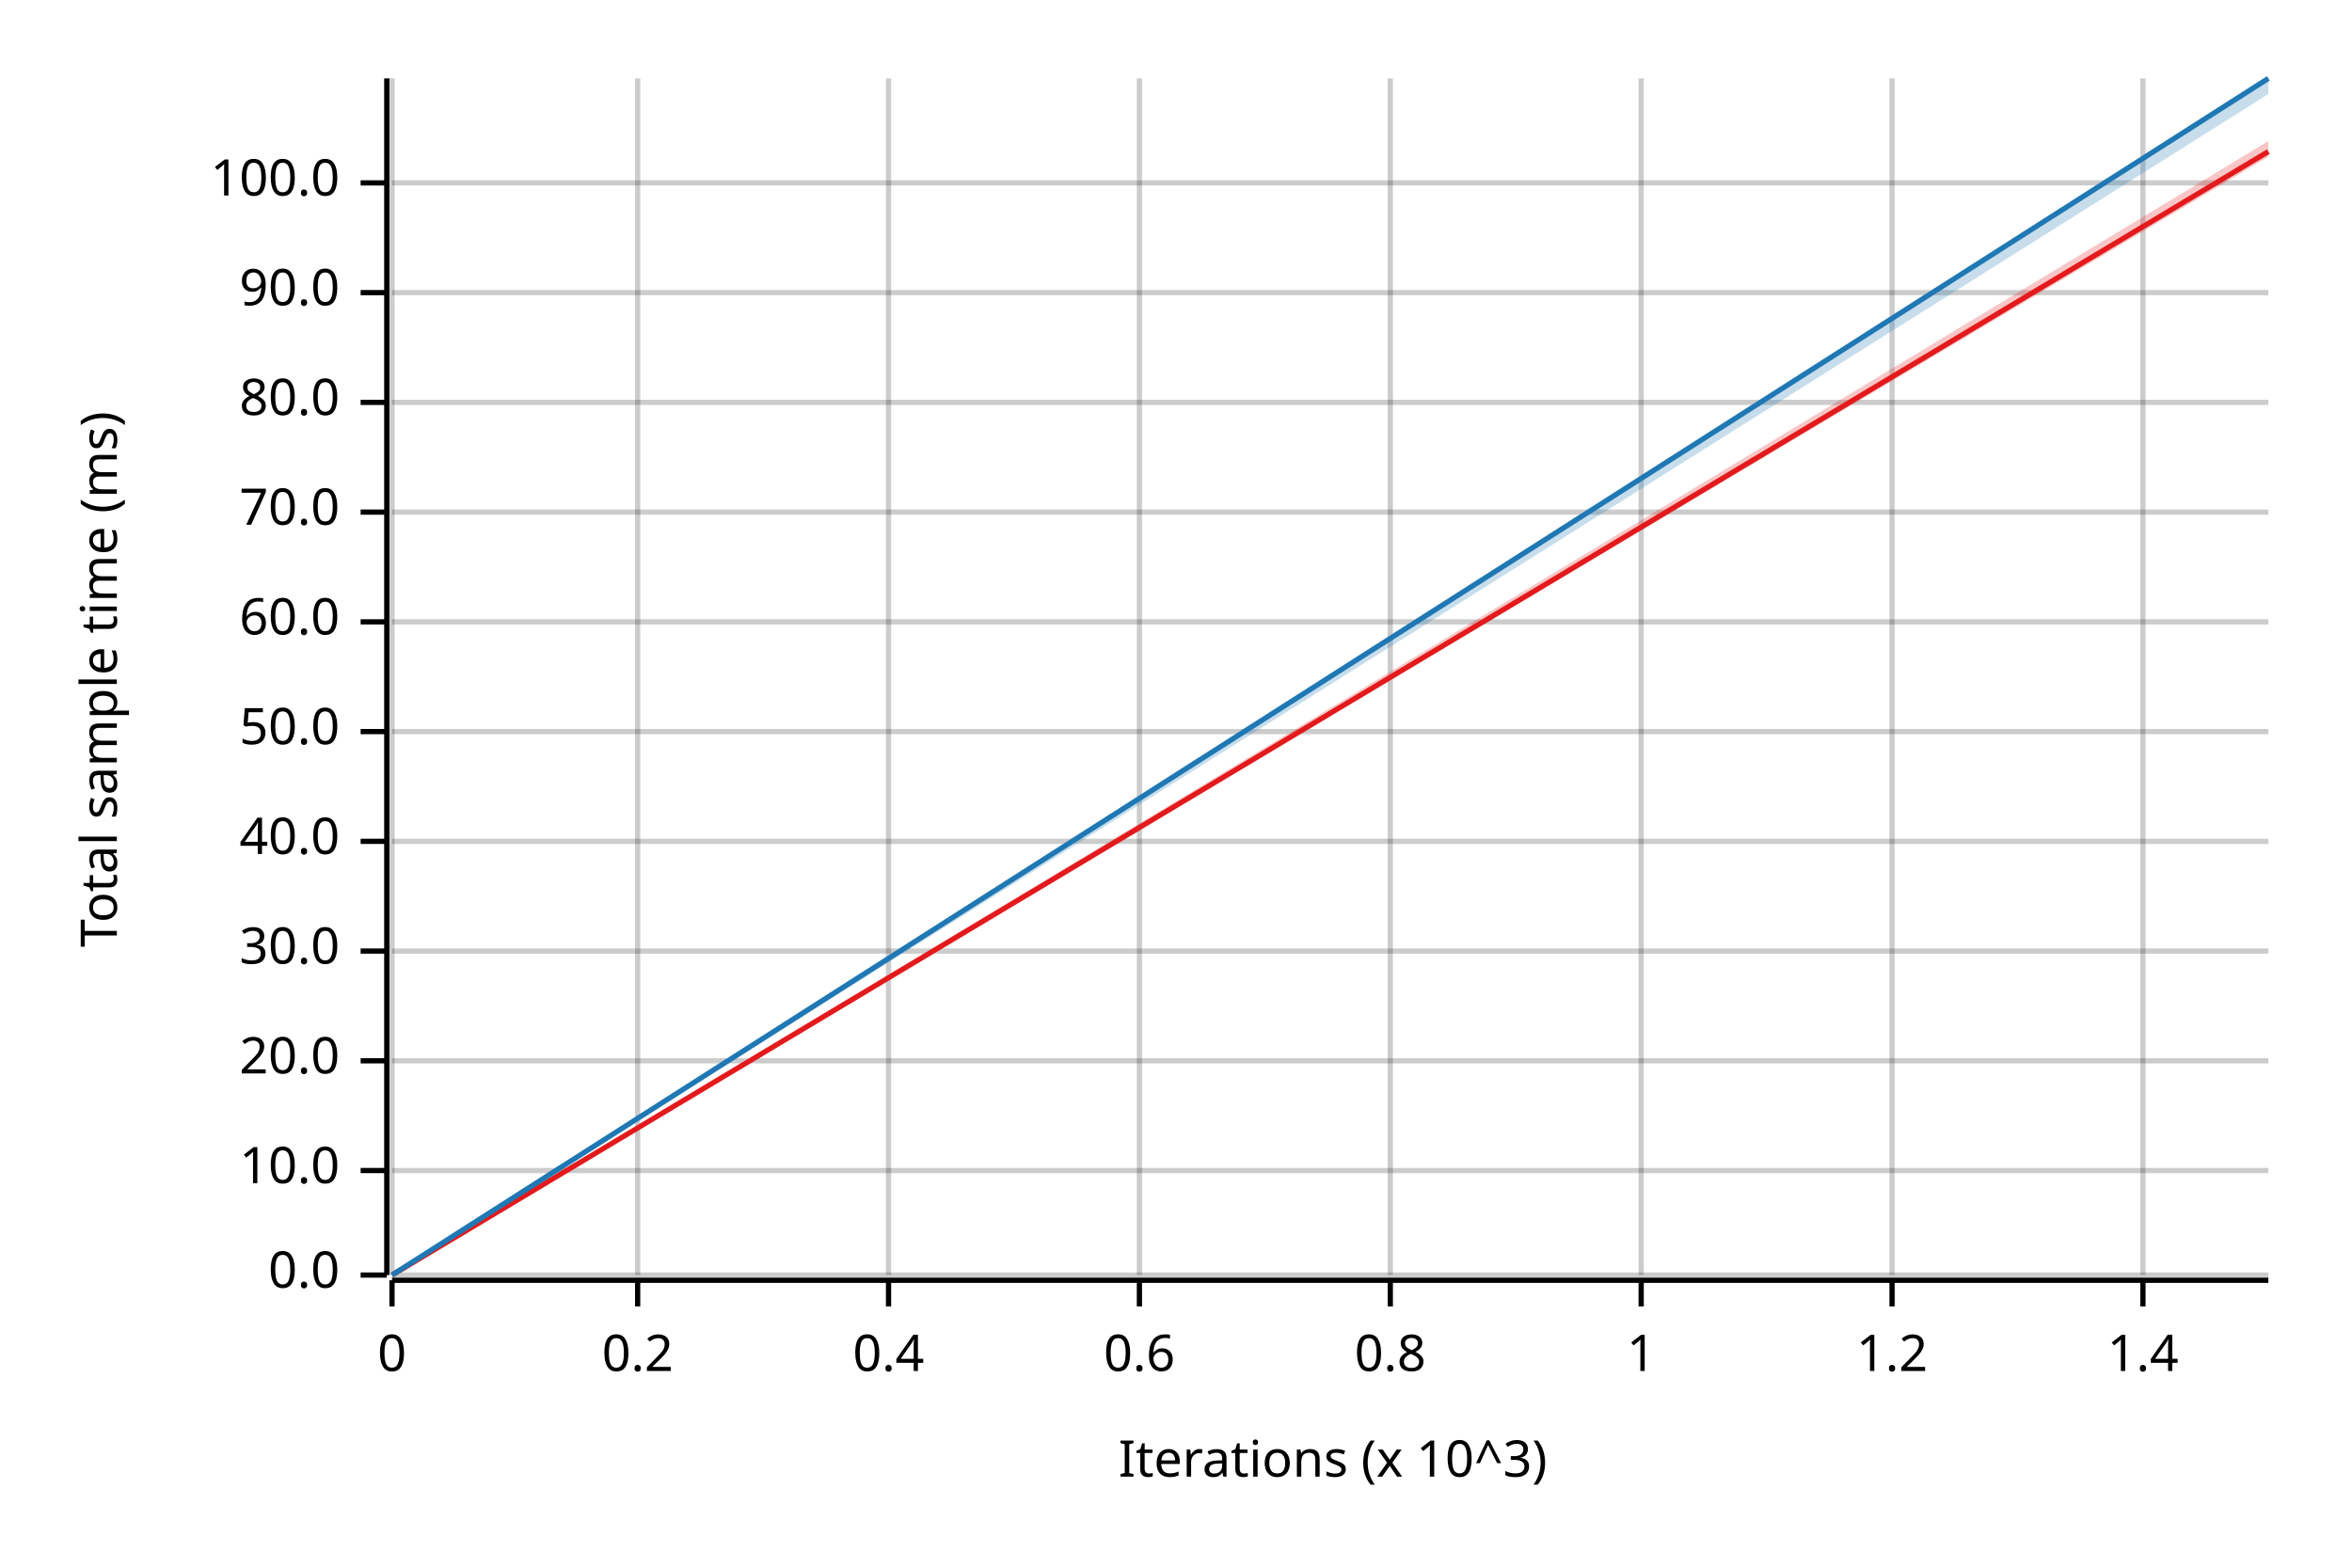
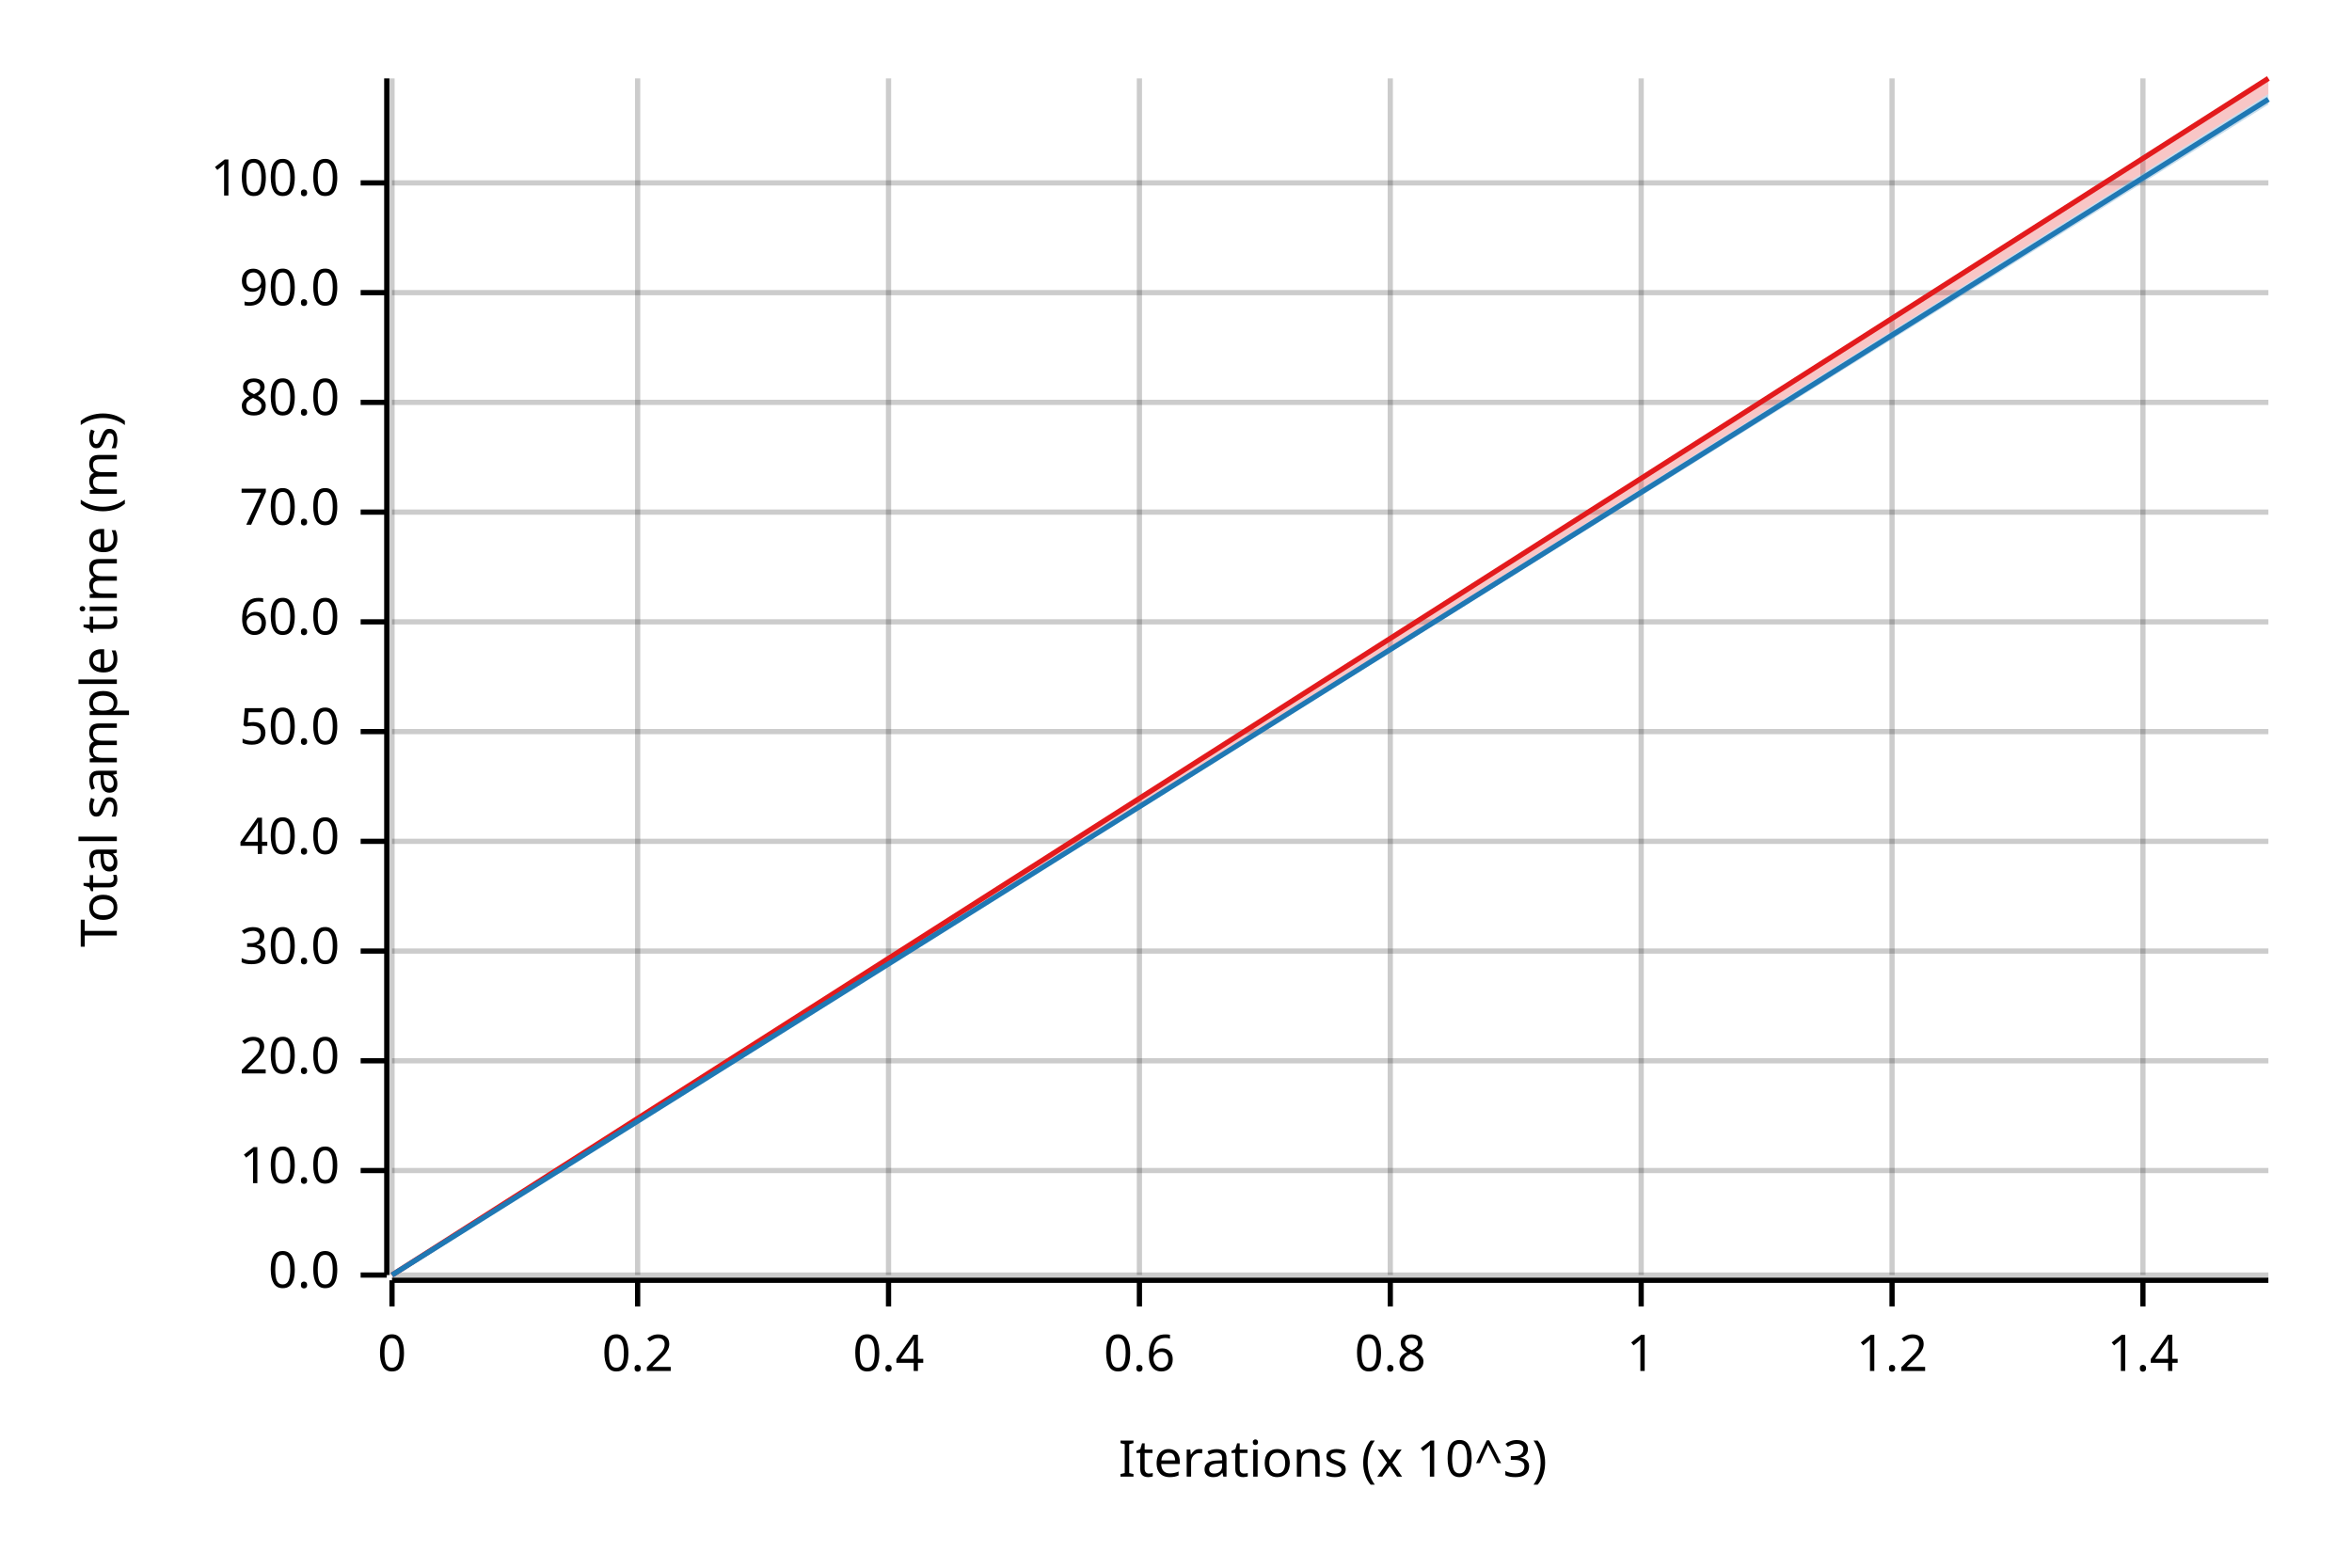
<svg xmlns="http://www.w3.org/2000/svg" width="450" height="300" viewBox="0 0 450 300">
  <text x="15" y="130" dy="0.76em" text-anchor="middle" font-family="sans-serif" font-size="9.677" opacity="1" fill="#000000" transform="rotate(270, 15, 130)">
Total sample time (ms)
</text>
  <text x="255" y="285" dy="-0.5ex" text-anchor="middle" font-family="sans-serif" font-size="9.677" opacity="1" fill="#000000">
Iterations (x 10^3)
</text>
  <line opacity="0.2" stroke="#000000" stroke-width="1" x1="75" y1="244" x2="75" y2="15" />
  <line opacity="0.2" stroke="#000000" stroke-width="1" x1="122" y1="244" x2="122" y2="15" />
  <line opacity="0.2" stroke="#000000" stroke-width="1" x1="170" y1="244" x2="170" y2="15" />
  <line opacity="0.2" stroke="#000000" stroke-width="1" x1="218" y1="244" x2="218" y2="15" />
  <line opacity="0.2" stroke="#000000" stroke-width="1" x1="266" y1="244" x2="266" y2="15" />
  <line opacity="0.2" stroke="#000000" stroke-width="1" x1="314" y1="244" x2="314" y2="15" />
  <line opacity="0.2" stroke="#000000" stroke-width="1" x1="362" y1="244" x2="362" y2="15" />
  <line opacity="0.2" stroke="#000000" stroke-width="1" x1="410" y1="244" x2="410" y2="15" />
  <line opacity="0.2" stroke="#000000" stroke-width="1" x1="75" y1="244" x2="434" y2="244" />
  <line opacity="0.2" stroke="#000000" stroke-width="1" x1="75" y1="224" x2="434" y2="224" />
  <line opacity="0.2" stroke="#000000" stroke-width="1" x1="75" y1="203" x2="434" y2="203" />
  <line opacity="0.2" stroke="#000000" stroke-width="1" x1="75" y1="182" x2="434" y2="182" />
  <line opacity="0.2" stroke="#000000" stroke-width="1" x1="75" y1="161" x2="434" y2="161" />
  <line opacity="0.2" stroke="#000000" stroke-width="1" x1="75" y1="140" x2="434" y2="140" />
  <line opacity="0.2" stroke="#000000" stroke-width="1" x1="75" y1="119" x2="434" y2="119" />
  <line opacity="0.2" stroke="#000000" stroke-width="1" x1="75" y1="98" x2="434" y2="98" />
  <line opacity="0.2" stroke="#000000" stroke-width="1" x1="75" y1="77" x2="434" y2="77" />
  <line opacity="0.2" stroke="#000000" stroke-width="1" x1="75" y1="56" x2="434" y2="56" />
  <line opacity="0.2" stroke="#000000" stroke-width="1" x1="75" y1="35" x2="434" y2="35" />
  <polyline fill="none" opacity="1" stroke="#000000" stroke-width="1" points="74,15 74,244 " />
  <text x="65" y="244" dy="0.5ex" text-anchor="end" font-family="sans-serif" font-size="9.677" opacity="1" fill="#000000">
0.0
</text>
  <polyline fill="none" opacity="1" stroke="#000000" stroke-width="1" points="69,244 74,244 " />
  <text x="65" y="224" dy="0.5ex" text-anchor="end" font-family="sans-serif" font-size="9.677" opacity="1" fill="#000000">
10.0
</text>
  <polyline fill="none" opacity="1" stroke="#000000" stroke-width="1" points="69,224 74,224 " />
  <text x="65" y="203" dy="0.5ex" text-anchor="end" font-family="sans-serif" font-size="9.677" opacity="1" fill="#000000">
20.0
</text>
  <polyline fill="none" opacity="1" stroke="#000000" stroke-width="1" points="69,203 74,203 " />
  <text x="65" y="182" dy="0.5ex" text-anchor="end" font-family="sans-serif" font-size="9.677" opacity="1" fill="#000000">
30.0
</text>
  <polyline fill="none" opacity="1" stroke="#000000" stroke-width="1" points="69,182 74,182 " />
  <text x="65" y="161" dy="0.5ex" text-anchor="end" font-family="sans-serif" font-size="9.677" opacity="1" fill="#000000">
40.0
</text>
  <polyline fill="none" opacity="1" stroke="#000000" stroke-width="1" points="69,161 74,161 " />
  <text x="65" y="140" dy="0.5ex" text-anchor="end" font-family="sans-serif" font-size="9.677" opacity="1" fill="#000000">
50.0
</text>
  <polyline fill="none" opacity="1" stroke="#000000" stroke-width="1" points="69,140 74,140 " />
  <text x="65" y="119" dy="0.5ex" text-anchor="end" font-family="sans-serif" font-size="9.677" opacity="1" fill="#000000">
60.0
</text>
  <polyline fill="none" opacity="1" stroke="#000000" stroke-width="1" points="69,119 74,119 " />
  <text x="65" y="98" dy="0.5ex" text-anchor="end" font-family="sans-serif" font-size="9.677" opacity="1" fill="#000000">
70.0
</text>
  <polyline fill="none" opacity="1" stroke="#000000" stroke-width="1" points="69,98 74,98 " />
  <text x="65" y="77" dy="0.5ex" text-anchor="end" font-family="sans-serif" font-size="9.677" opacity="1" fill="#000000">
80.0
</text>
  <polyline fill="none" opacity="1" stroke="#000000" stroke-width="1" points="69,77 74,77 " />
  <text x="65" y="56" dy="0.5ex" text-anchor="end" font-family="sans-serif" font-size="9.677" opacity="1" fill="#000000">
90.0
</text>
  <polyline fill="none" opacity="1" stroke="#000000" stroke-width="1" points="69,56 74,56 " />
  <text x="65" y="35" dy="0.5ex" text-anchor="end" font-family="sans-serif" font-size="9.677" opacity="1" fill="#000000">
100.0
</text>
  <polyline fill="none" opacity="1" stroke="#000000" stroke-width="1" points="69,35 74,35 " />
  <polyline fill="none" opacity="1" stroke="#000000" stroke-width="1" points="75,245 434,245 " />
  <text x="75" y="255" dy="0.76em" text-anchor="middle" font-family="sans-serif" font-size="9.677" opacity="1" fill="#000000">
0
</text>
  <polyline fill="none" opacity="1" stroke="#000000" stroke-width="1" points="75,245 75,250 " />
  <text x="122" y="255" dy="0.76em" text-anchor="middle" font-family="sans-serif" font-size="9.677" opacity="1" fill="#000000">
0.2
</text>
  <polyline fill="none" opacity="1" stroke="#000000" stroke-width="1" points="122,245 122,250 " />
  <text x="170" y="255" dy="0.76em" text-anchor="middle" font-family="sans-serif" font-size="9.677" opacity="1" fill="#000000">
0.4
</text>
  <polyline fill="none" opacity="1" stroke="#000000" stroke-width="1" points="170,245 170,250 " />
  <text x="218" y="255" dy="0.76em" text-anchor="middle" font-family="sans-serif" font-size="9.677" opacity="1" fill="#000000">
0.6
</text>
  <polyline fill="none" opacity="1" stroke="#000000" stroke-width="1" points="218,245 218,250 " />
  <text x="266" y="255" dy="0.76em" text-anchor="middle" font-family="sans-serif" font-size="9.677" opacity="1" fill="#000000">
0.8
</text>
  <polyline fill="none" opacity="1" stroke="#000000" stroke-width="1" points="266,245 266,250 " />
  <text x="314" y="255" dy="0.76em" text-anchor="middle" font-family="sans-serif" font-size="9.677" opacity="1" fill="#000000">
1
</text>
  <polyline fill="none" opacity="1" stroke="#000000" stroke-width="1" points="314,245 314,250 " />
  <text x="362" y="255" dy="0.76em" text-anchor="middle" font-family="sans-serif" font-size="9.677" opacity="1" fill="#000000">
1.2
</text>
  <polyline fill="none" opacity="1" stroke="#000000" stroke-width="1" points="362,245 362,250 " />
  <text x="410" y="255" dy="0.76em" text-anchor="middle" font-family="sans-serif" font-size="9.677" opacity="1" fill="#000000">
1.4
</text>
  <polyline fill="none" opacity="1" stroke="#000000" stroke-width="1" points="410,245 410,250 " />
-   <polyline fill="none" opacity="1" stroke="#E31A1C" stroke-width="1" points="75,244 434,29 " />
-   <polygon opacity="0.25" fill="#E31A1C" points="75,244 434,30 434,27 " />
-   <polyline fill="none" opacity="1" stroke="#1F78B4" stroke-width="1" points="75,244 434,15 " />
-   <polygon opacity="0.25" fill="#1F78B4" points="75,244 434,18 434,15 " />
+   <polyline fill="none" opacity="1" stroke="#E31A1C" stroke-width="1" points="75,244 434,15 " />
+   <polygon opacity="0.25" fill="#E31A1C" points="75,244 434,18 434,15 " />
+   <polyline fill="none" opacity="1" stroke="#1F78B4" stroke-width="1" points="75,244 434,19 " />
+   <polygon opacity="0.25" fill="#1F78B4" points="75,244 434,20 434,18 " />
</svg>
